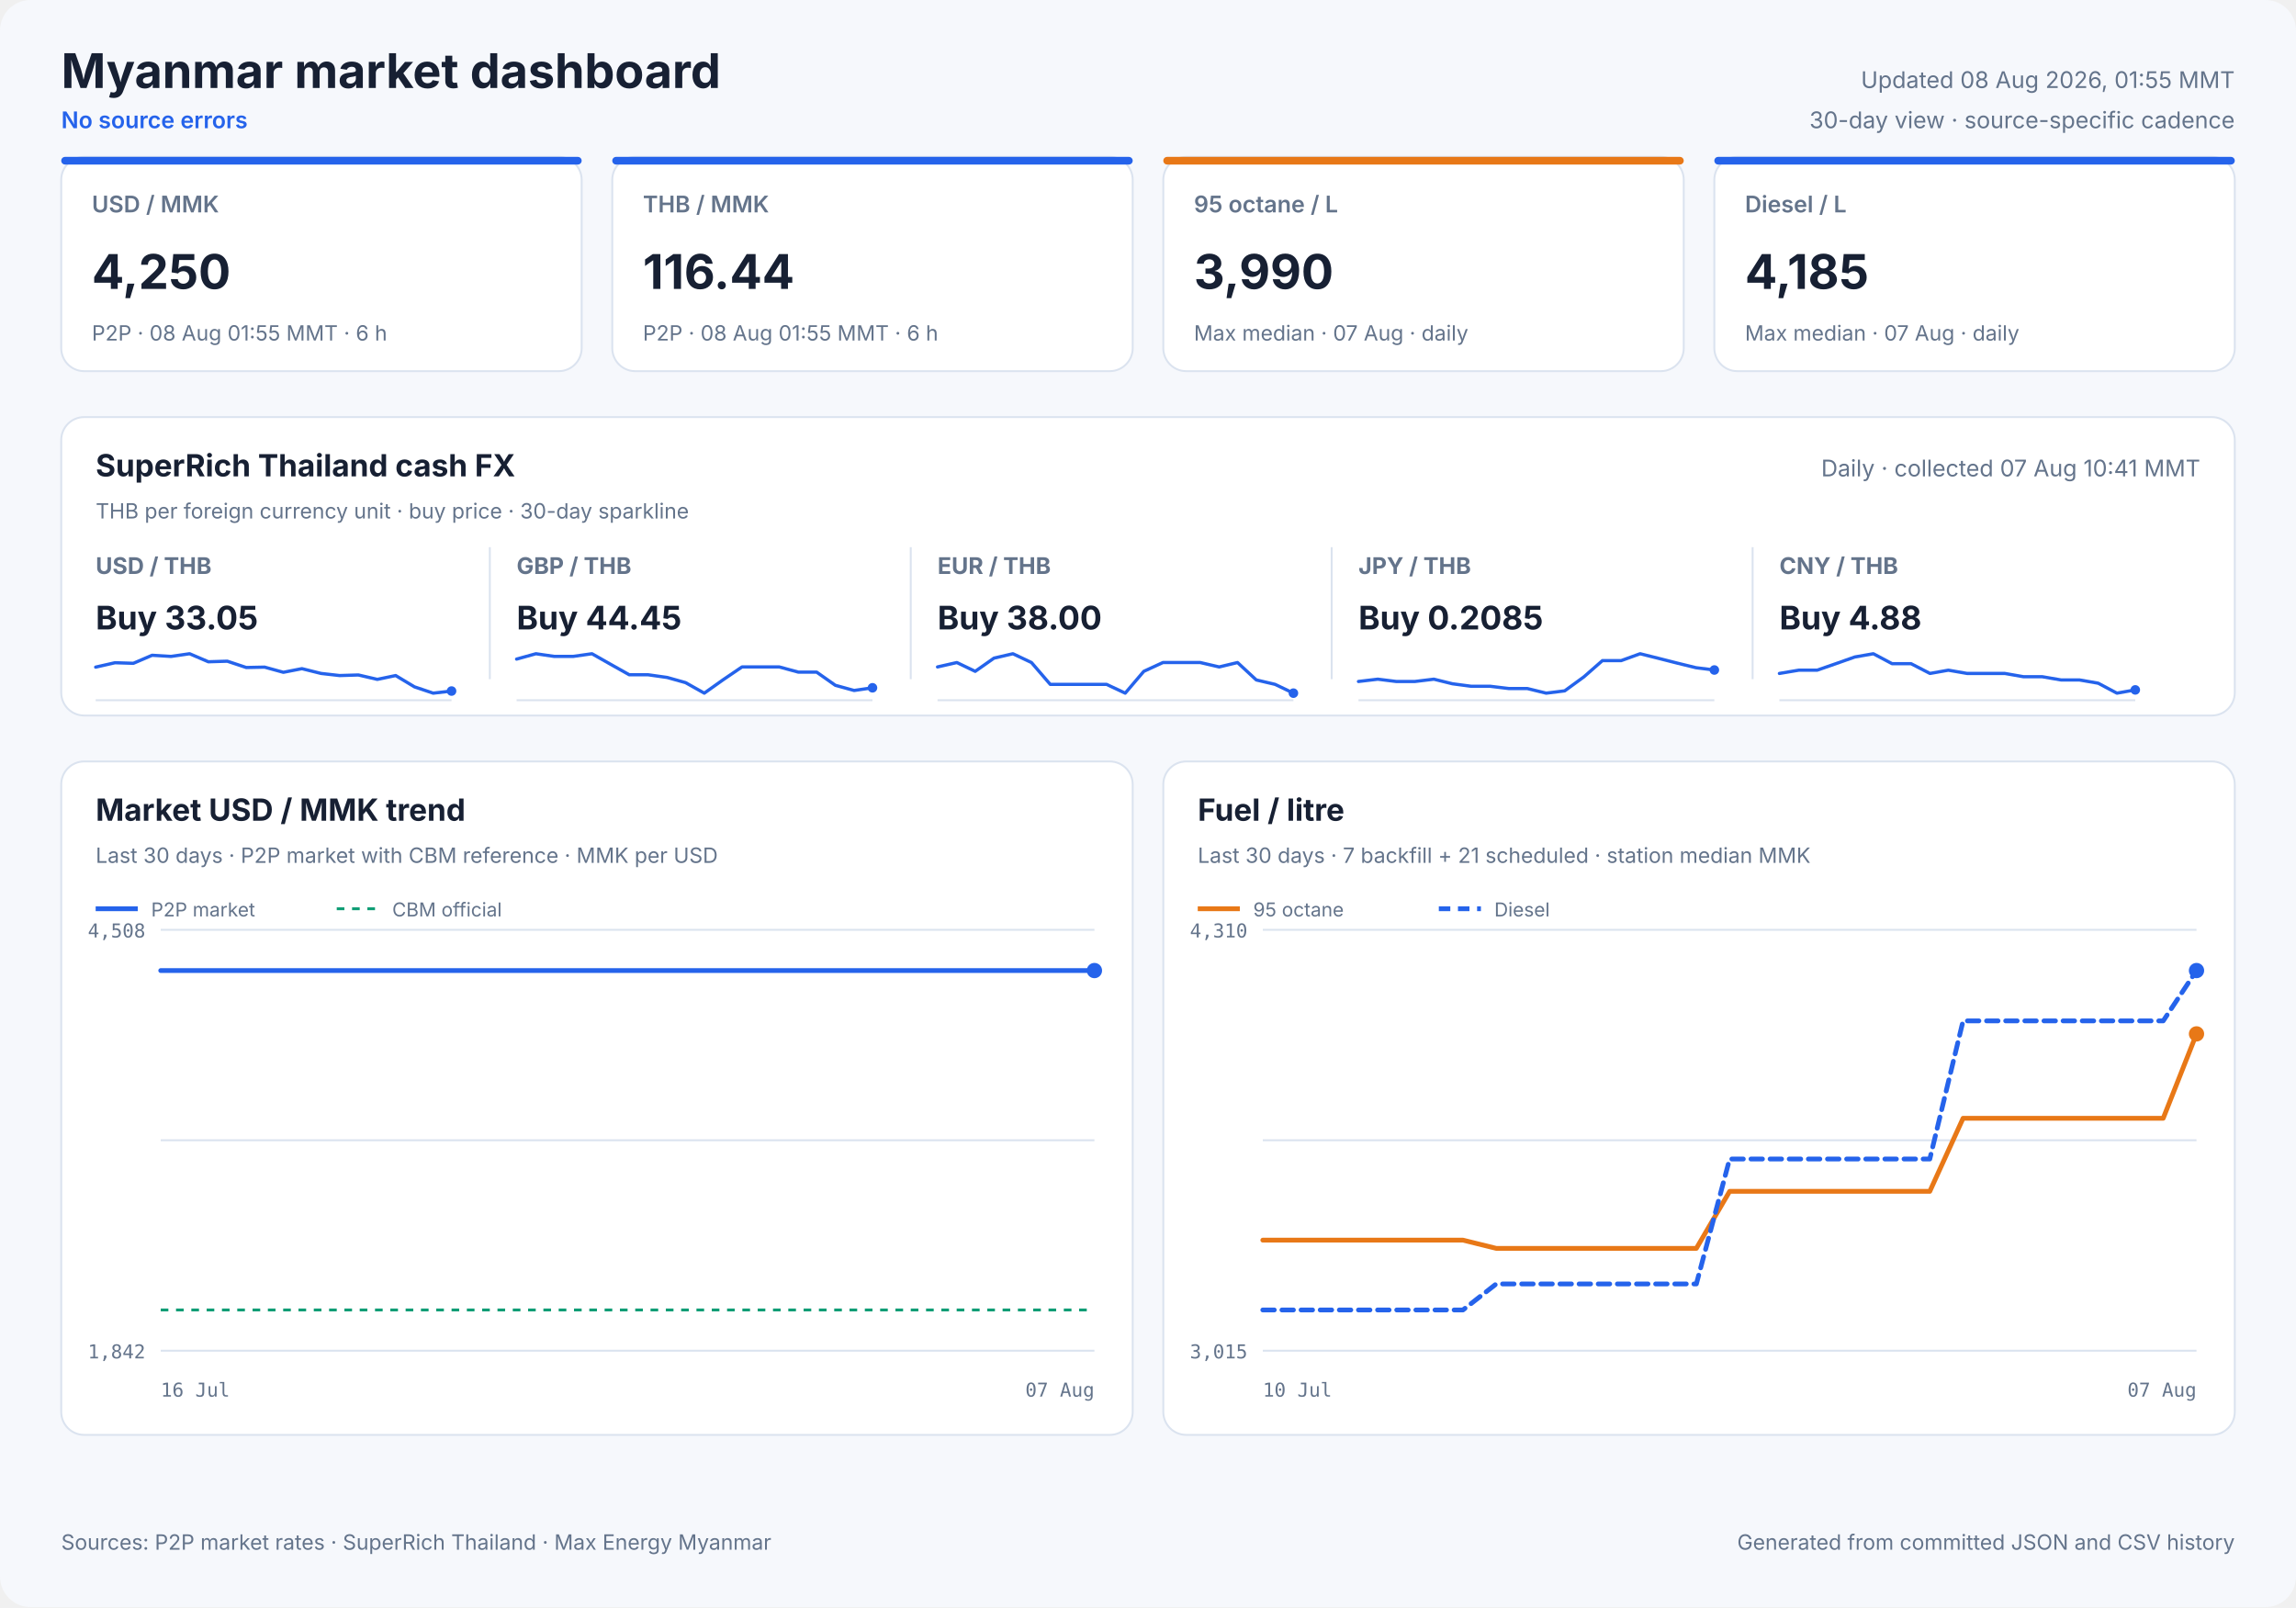
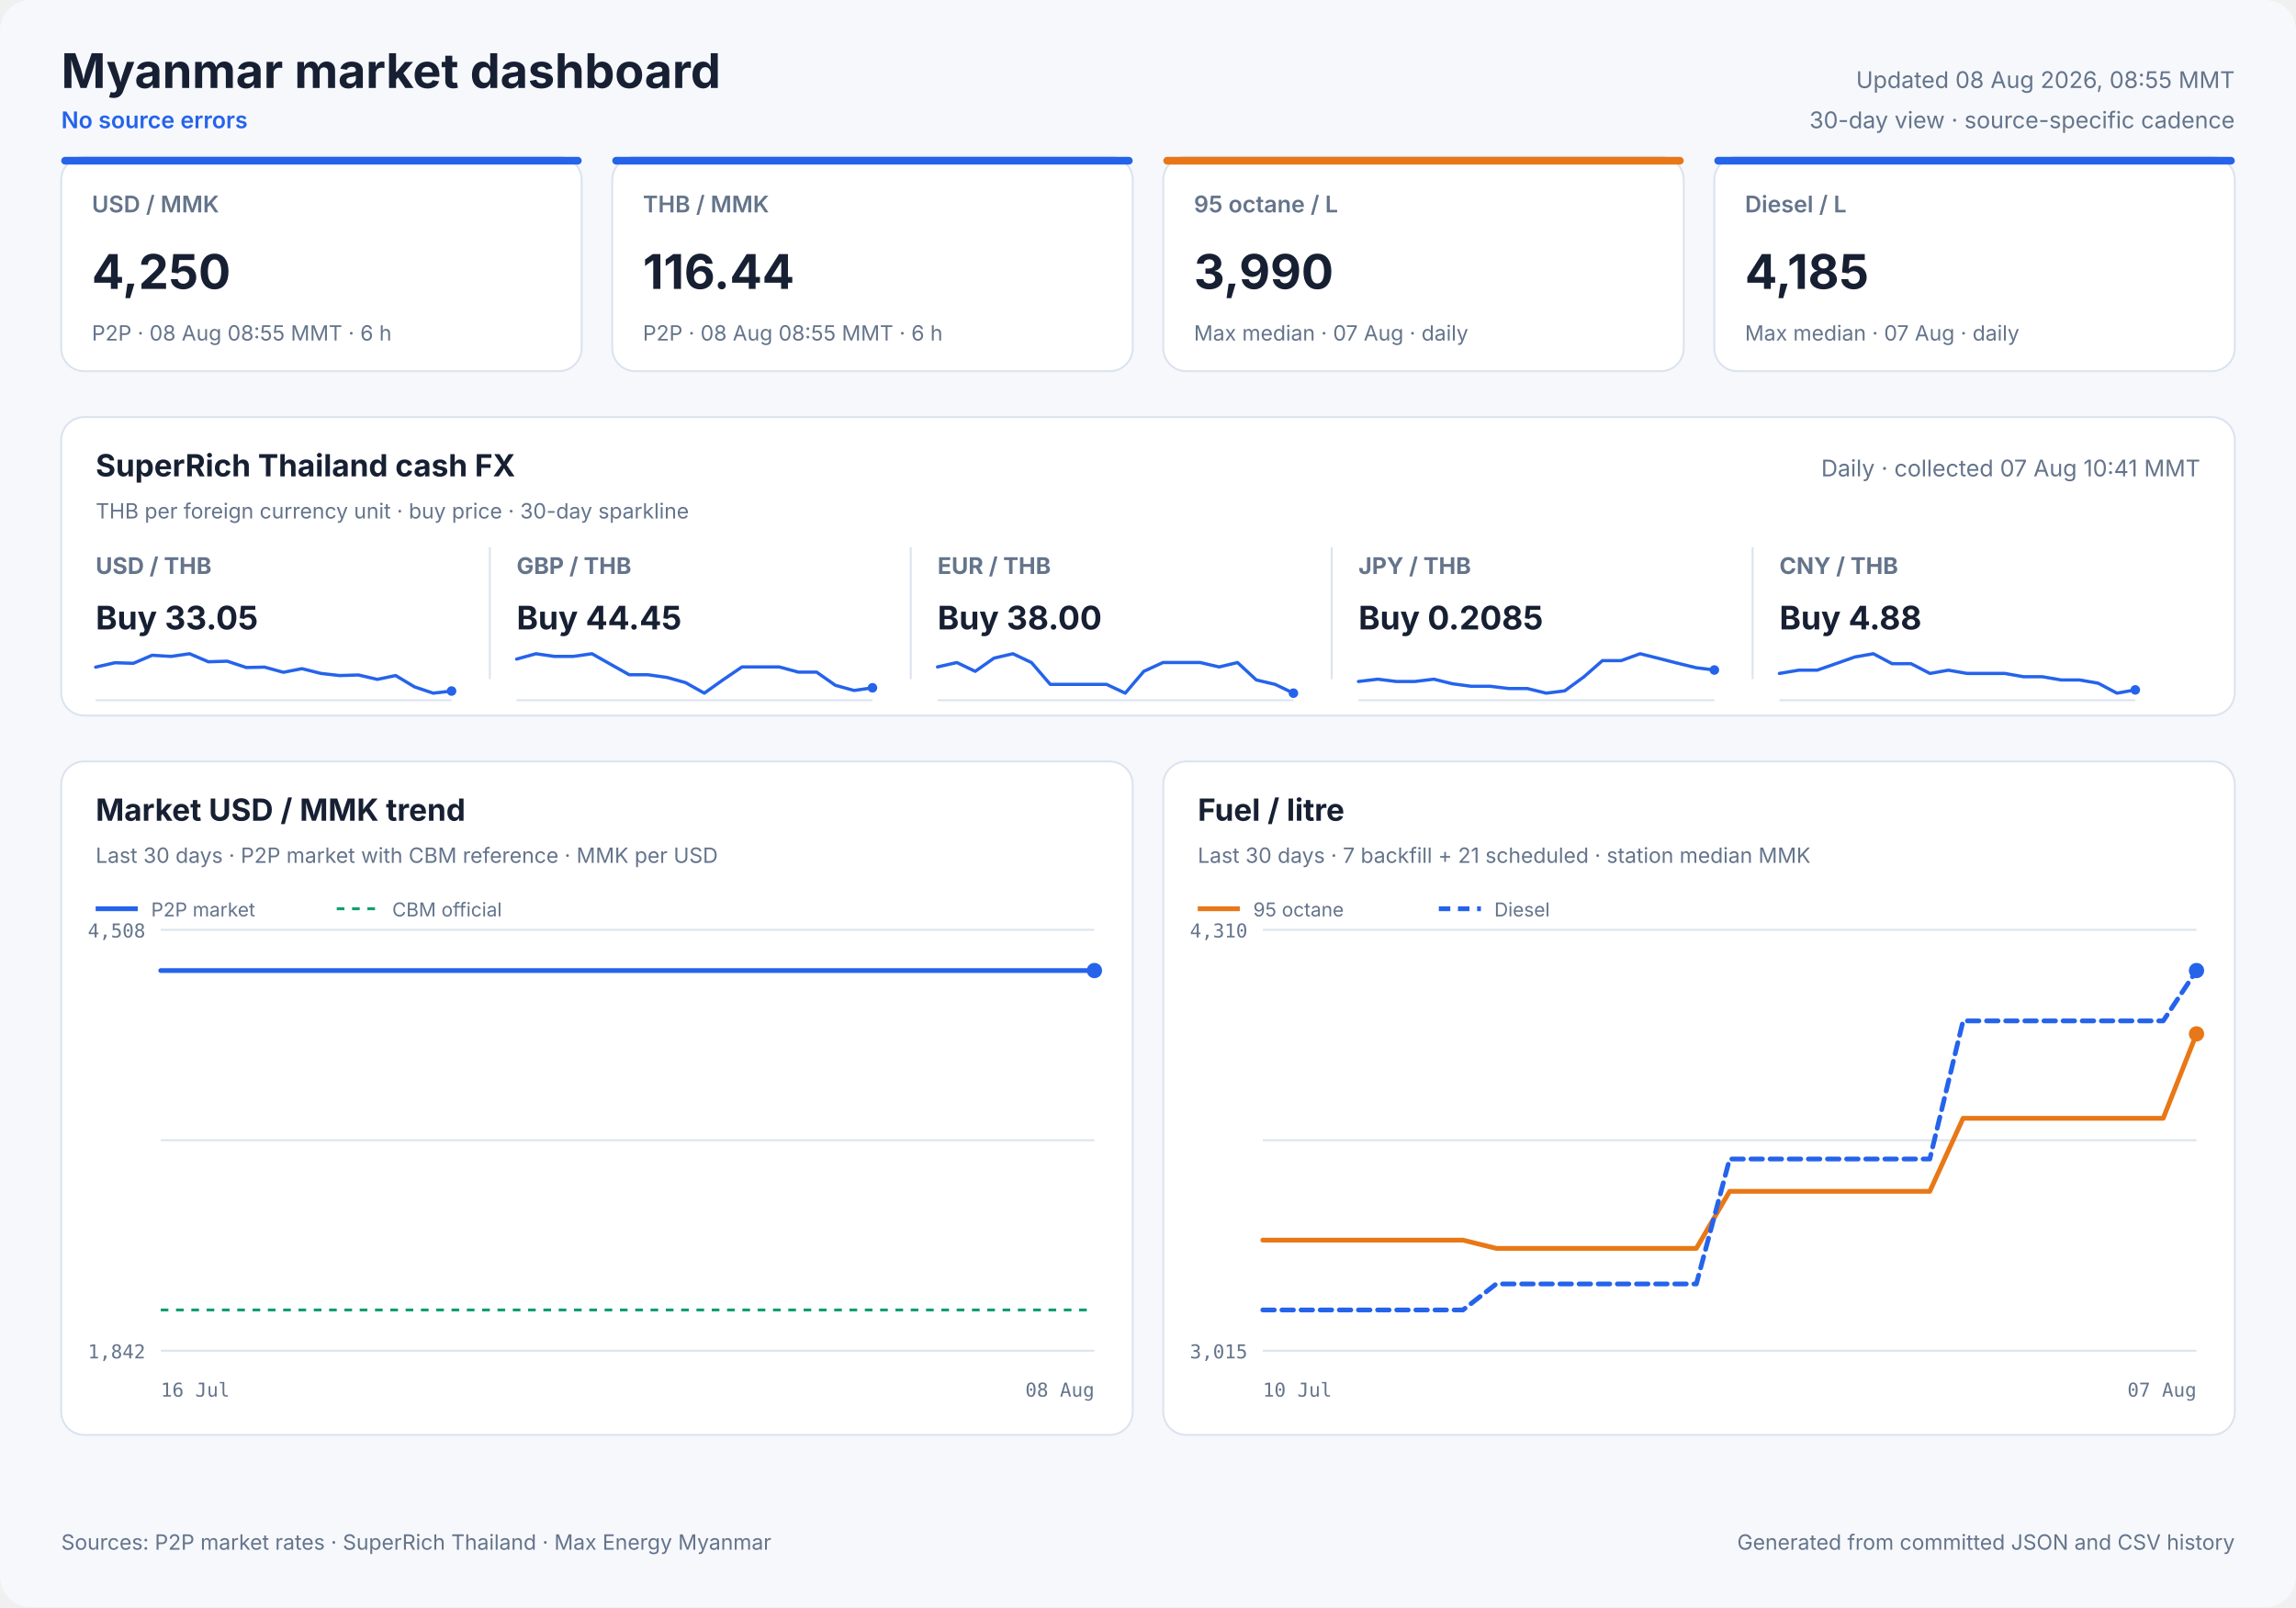
<svg xmlns="http://www.w3.org/2000/svg" width="1200" height="840" viewBox="0 0 1200 840" role="img">
  <style>
            text { font-family: Inter, ui-sans-serif, system-ui, -apple-system, sans-serif; fill: #172033; }
            .panel { fill: #ffffff; stroke: #dbe3ef; stroke-width: 1; }
            .title { font-size: 25px; font-weight: 700; }
            .freshness { font-size: 12px; fill: #64748b; }
            .status { font-size: 12px; fill: #2563eb; font-weight: 600; }
            .card-label { font-size: 12px; fill: #64748b; font-weight: 600; }
            .card-value { font-size: 25px; font-weight: 700; }
            .card-note { font-size: 11px; fill: #64748b; }
            .cash-pair { font-size: 12px; fill: #64748b; font-weight: 650; }
            .cash-value { font-size: 17px; font-weight: 700; }
            .cash-note { font-size: 11px; fill: #64748b; }
            .sparkline { stroke: #2563eb; stroke-width: 1.7; stroke-linecap: round; stroke-linejoin: round; }
            .sparkline-dot { fill: #2563eb; }
            .sparkline-baseline { stroke: #dbe3ef; stroke-width: 1; }
            .cash-sparkline-empty { font-size: 12px; fill: #94a3b8; }
            .panel-title { font-size: 16px; font-weight: 700; }
            .panel-subtitle { font-size: 11px; fill: #64748b; }
            .empty-title { font-size: 16px; font-weight: 650; fill: #64748b; }
            .empty-note { font-size: 12px; fill: #94a3b8; }
            .axis { font-size: 10px; fill: #64748b; font-family: ui-monospace, SFMono-Regular, monospace; }
            .legend { font-size: 10px; fill: #64748b; }
            .grid { stroke: #dbe3ef; stroke-width: 1; }
            .footer { font-size: 11px; fill: #64748b; }
        </style>
  <rect width="1200" height="840" rx="16" fill="#f6f8fc" />
  <text x="32" y="46" class="title" text-anchor="start">Myanmar market dashboard</text>
  <text x="32" y="67" class="status" text-anchor="start">No source errors</text>
-   <text x="1168" y="46" class="freshness" text-anchor="end">Updated 08 Aug 2026, 01:55 MMT</text>
+   <text x="1168" y="46" class="freshness" text-anchor="end">Updated 08 Aug 2026, 08:55 MMT</text>
  <text x="1168" y="67" class="freshness" text-anchor="end">30-day view · source-specific cadence</text>
  <rect x="32" y="82" width="272" height="112" rx="12" class="panel" />
  <rect x="32" y="82" width="272" height="4" rx="2" fill="#2563eb" />
  <text x="48" y="111" class="card-label" text-anchor="start">USD / MMK</text>
  <text x="48" y="151" class="card-value" text-anchor="start">4,250</text>
-   <text x="48" y="178" class="card-note" text-anchor="start">P2P · 08 Aug 01:55 MMT · 6 h</text>
+   <text x="48" y="178" class="card-note" text-anchor="start">P2P · 08 Aug 08:55 MMT · 6 h</text>
  <rect x="320" y="82" width="272" height="112" rx="12" class="panel" />
  <rect x="320" y="82" width="272" height="4" rx="2" fill="#2563eb" />
  <text x="336" y="111" class="card-label" text-anchor="start">THB / MMK</text>
  <text x="336" y="151" class="card-value" text-anchor="start">116.44</text>
-   <text x="336" y="178" class="card-note" text-anchor="start">P2P · 08 Aug 01:55 MMT · 6 h</text>
+   <text x="336" y="178" class="card-note" text-anchor="start">P2P · 08 Aug 08:55 MMT · 6 h</text>
  <rect x="608" y="82" width="272" height="112" rx="12" class="panel" />
  <rect x="608" y="82" width="272" height="4" rx="2" fill="#e87817" />
  <text x="624" y="111" class="card-label" text-anchor="start">95 octane / L</text>
  <text x="624" y="151" class="card-value" text-anchor="start">3,990</text>
  <text x="624" y="178" class="card-note" text-anchor="start">Max median · 07 Aug · daily</text>
  <rect x="896" y="82" width="272" height="112" rx="12" class="panel" />
  <rect x="896" y="82" width="272" height="4" rx="2" fill="#2563eb" />
  <text x="912" y="111" class="card-label" text-anchor="start">Diesel / L</text>
  <text x="912" y="151" class="card-value" text-anchor="start">4,185</text>
  <text x="912" y="178" class="card-note" text-anchor="start">Max median · 07 Aug · daily</text>
  <rect x="32" y="218" width="1136" height="156" rx="12" class="panel" />
  <text x="50" y="249" class="panel-title" text-anchor="start">SuperRich Thailand cash FX</text>
  <text x="50" y="271" class="panel-subtitle" text-anchor="start">THB per foreign currency unit · buy price · 30-day sparkline</text>
  <text x="1150" y="249" class="freshness" text-anchor="end">Daily · collected 07 Aug 10:41 MMT</text>
  <text x="50" y="300" class="cash-pair" text-anchor="start">USD / THB</text>
  <text x="50" y="329" class="cash-value" text-anchor="start">Buy 33.05</text>
  <line x1="50" y1="366.0" x2="236" y2="366.0" class="sparkline-baseline" />
  <polyline points="50.0,348.7 60.1,346.4 69.7,346.7 79.5,342.5 89.4,343.1 99.1,341.7 108.9,345.9 118.8,345.6 128.7,348.9 138.3,348.7 148.1,351.4 157.8,349.5 167.8,352.0 177.5,353.1 187.3,352.8 197.2,355.1 206.8,353.1 216.6,359.0 226.4,362.3 236.0,361.2" fill="none" class="sparkline" />
  <circle cx="236.0" cy="361.2" r="2.5" class="sparkline-dot" />
  <line x1="256" y1="286" x2="256" y2="355" class="grid" />
  <text x="270" y="300" class="cash-pair" text-anchor="start">GBP / THB</text>
  <text x="270" y="329" class="cash-value" text-anchor="start">Buy 44.45</text>
  <line x1="270" y1="366.0" x2="456" y2="366.0" class="sparkline-baseline" />
  <polyline points="270.0,344.5 280.1,341.7 289.7,343.1 299.5,343.1 309.4,341.7 319.1,347.2 328.9,352.7 338.8,352.7 348.7,354.1 358.3,356.8 368.1,362.3 377.8,355.4 387.8,348.6 397.5,348.6 407.3,348.6 417.2,351.3 426.8,351.3 436.6,358.2 446.4,360.9 456.0,359.5" fill="none" class="sparkline" />
  <circle cx="456.0" cy="359.5" r="2.5" class="sparkline-dot" />
  <line x1="476" y1="286" x2="476" y2="355" class="grid" />
  <text x="490" y="300" class="cash-pair" text-anchor="start">EUR / THB</text>
  <text x="490" y="329" class="cash-value" text-anchor="start">Buy 38.00</text>
  <line x1="490" y1="366.0" x2="676" y2="366.0" class="sparkline-baseline" />
  <polyline points="490.0,348.6 500.1,346.3 509.7,350.9 519.5,344.0 529.4,341.7 539.1,346.3 548.9,357.7 558.8,357.7 568.7,357.7 578.3,357.7 588.1,362.3 597.8,350.9 607.8,346.3 617.5,346.3 627.3,346.3 637.2,348.6 646.8,346.3 656.6,355.4 666.4,357.7 676.0,362.3" fill="none" class="sparkline" />
  <circle cx="676.0" cy="362.3" r="2.5" class="sparkline-dot" />
  <line x1="696" y1="286" x2="696" y2="355" class="grid" />
  <text x="710" y="300" class="cash-pair" text-anchor="start">JPY / THB</text>
  <text x="710" y="329" class="cash-value" text-anchor="start">Buy 0.2085</text>
  <line x1="710" y1="366.0" x2="896" y2="366.0" class="sparkline-baseline" />
  <polyline points="710.0,356.2 720.1,355.0 729.7,356.2 739.5,356.2 749.4,355.0 759.1,357.4 768.9,358.7 778.8,358.7 788.7,359.9 798.3,359.9 808.1,362.3 817.8,361.1 827.8,353.8 837.5,345.3 847.3,345.3 857.2,341.7 866.8,344.1 876.6,346.6 886.4,349.0 896.0,350.2" fill="none" class="sparkline" />
  <circle cx="896.0" cy="350.2" r="2.5" class="sparkline-dot" />
  <line x1="916" y1="286" x2="916" y2="355" class="grid" />
  <text x="930" y="300" class="cash-pair" text-anchor="start">CNY / THB</text>
  <text x="930" y="329" class="cash-value" text-anchor="start">Buy 4.88</text>
  <line x1="930" y1="366.0" x2="1116" y2="366.0" class="sparkline-baseline" />
  <polyline points="930.0,352.0 940.1,350.3 949.7,350.3 959.5,346.9 969.4,343.4 979.1,341.7 988.9,346.9 998.8,346.9 1008.7,352.0 1018.3,350.3 1028.1,352.0 1037.8,352.0 1047.8,352.0 1057.5,353.7 1067.3,353.7 1077.2,355.4 1086.8,355.4 1096.6,357.1 1106.4,362.3 1116.0,360.6" fill="none" class="sparkline" />
  <circle cx="1116.0" cy="360.6" r="2.5" class="sparkline-dot" />
  <rect x="32" y="398" width="560" height="352" rx="12" class="panel" />
  <text x="50" y="429" class="panel-title" text-anchor="start">Market USD / MMK trend</text>
  <text x="50" y="451" class="panel-subtitle" text-anchor="start">Last 30 days · P2P market with CBM reference · MMK per USD</text>
  <line x1="84" y1="486.0" x2="572" y2="486.0" class="grid" />
  <line x1="84" y1="596.0" x2="572" y2="596.0" class="grid" />
  <line x1="84" y1="706.0" x2="572" y2="706.0" class="grid" />
  <text x="76" y="490" class="axis" text-anchor="end">4,508</text>
  <text x="76" y="710" class="axis" text-anchor="end">1,842</text>
  <text x="84" y="730" class="axis" text-anchor="start">16 Jul</text>
-   <text x="572" y="730" class="axis" text-anchor="end">07 Aug</text>
+   <text x="572" y="730" class="axis" text-anchor="end">08 Aug</text>
  <line x1="84" y1="684.7" x2="572" y2="684.7" stroke="#0f9d75" stroke-width="1.5" stroke-dasharray="4 4" />
-   <polyline points="84.0,507.3 501.1,507.3 506.0,507.3 513.1,507.3 518.2,507.3 523.2,507.3 528.1,507.3 535.3,507.3 540.4,507.3 545.4,507.3 554.3,507.3 557.2,507.3 561.3,507.3 566.7,507.3 572.0,507.3" fill="none" stroke="#2563eb" stroke-width="2.5" stroke-linecap="round" stroke-linejoin="round" />
+   <polyline points="84.0,507.3 495.6,507.3 500.5,507.3 507.4,507.3 512.5,507.3 517.5,507.3 522.3,507.3 529.4,507.3 534.4,507.3 539.4,507.3 548.2,507.3 551.0,507.3 555.0,507.3 560.4,507.3 565.6,507.3 572.0,507.3" fill="none" stroke="#2563eb" stroke-width="2.5" stroke-linecap="round" stroke-linejoin="round" />
  <circle cx="572.0" cy="507.3" r="4" fill="#2563eb" />
  <line x1="50" y1="475" x2="72" y2="475" stroke="#2563eb" stroke-width="2.5" />
  <text x="79" y="479" class="legend" text-anchor="start">P2P market</text>
  <line x1="176" y1="475" x2="198" y2="475" stroke="#0f9d75" stroke-width="1.5" stroke-dasharray="4 4" />
  <text x="205" y="479" class="legend" text-anchor="start">CBM official</text>
  <rect x="608" y="398" width="560" height="352" rx="12" class="panel" />
  <text x="626" y="429" class="panel-title" text-anchor="start">Fuel / litre</text>
  <text x="626" y="451" class="panel-subtitle" text-anchor="start">Last 30 days · 7 backfill + 21 scheduled · station median MMK</text>
  <line x1="660" y1="486.0" x2="1148" y2="486.0" class="grid" />
  <line x1="660" y1="596.0" x2="1148" y2="596.0" class="grid" />
  <line x1="660" y1="706.0" x2="1148" y2="706.0" class="grid" />
  <text x="652" y="490" class="axis" text-anchor="end">4,310</text>
  <text x="652" y="710" class="axis" text-anchor="end">3,015</text>
  <text x="660" y="730" class="axis" text-anchor="start">10 Jul</text>
  <text x="1148" y="730" class="axis" text-anchor="end">07 Aug</text>
  <polyline points="660.0,648.2 677.4,648.2 694.9,648.2 712.3,648.2 729.7,648.2 747.1,648.2 764.6,648.2 782.0,652.5 799.4,652.5 834.3,652.5 851.7,652.5 869.1,652.5 886.6,652.5 904.0,622.7 921.4,622.7 938.9,622.7 956.3,622.7 973.7,622.7 991.1,622.7 1008.6,622.7 1026.0,584.5 1043.4,584.5 1060.9,584.5 1078.3,584.5 1095.7,584.5 1113.1,584.5 1130.6,584.5 1148.0,540.4" fill="none" stroke="#e87817" stroke-width="2.5" stroke-linecap="round" stroke-linejoin="round" />
  <circle cx="1148.0" cy="540.4" r="4" fill="#e87817" />
  <line x1="626" y1="475" x2="648" y2="475" stroke="#e87817" stroke-width="2.5" />
  <text x="655" y="479" class="legend" text-anchor="start">95 octane</text>
  <polyline points="660.0,684.7 677.4,684.7 694.9,684.7 712.3,684.7 729.7,684.7 747.1,684.7 764.6,684.7 782.0,671.1 799.4,671.1 834.3,671.1 851.7,671.1 869.1,671.1 886.6,671.1 904.0,605.8 921.4,605.8 938.9,605.8 956.3,605.8 973.7,605.8 991.1,605.8 1008.6,605.8 1026.0,533.6 1043.4,533.6 1060.9,533.6 1078.3,533.6 1095.7,533.6 1113.1,533.6 1130.6,533.6 1148.0,507.3" fill="none" stroke="#2563eb" stroke-width="2.5" stroke-linecap="round" stroke-linejoin="round" stroke-dasharray="6 4" />
  <circle cx="1148.0" cy="507.3" r="4" fill="#2563eb" />
  <line x1="752" y1="475" x2="774" y2="475" stroke="#2563eb" stroke-width="2.5" stroke-dasharray="6 4" />
  <text x="781" y="479" class="legend" text-anchor="start">Diesel</text>
  <text x="32" y="810" class="footer" text-anchor="start">Sources: P2P market rates · SuperRich Thailand · Max Energy Myanmar</text>
  <text x="1168" y="810" class="footer" text-anchor="end">Generated from committed JSON and CSV history</text>
</svg>
